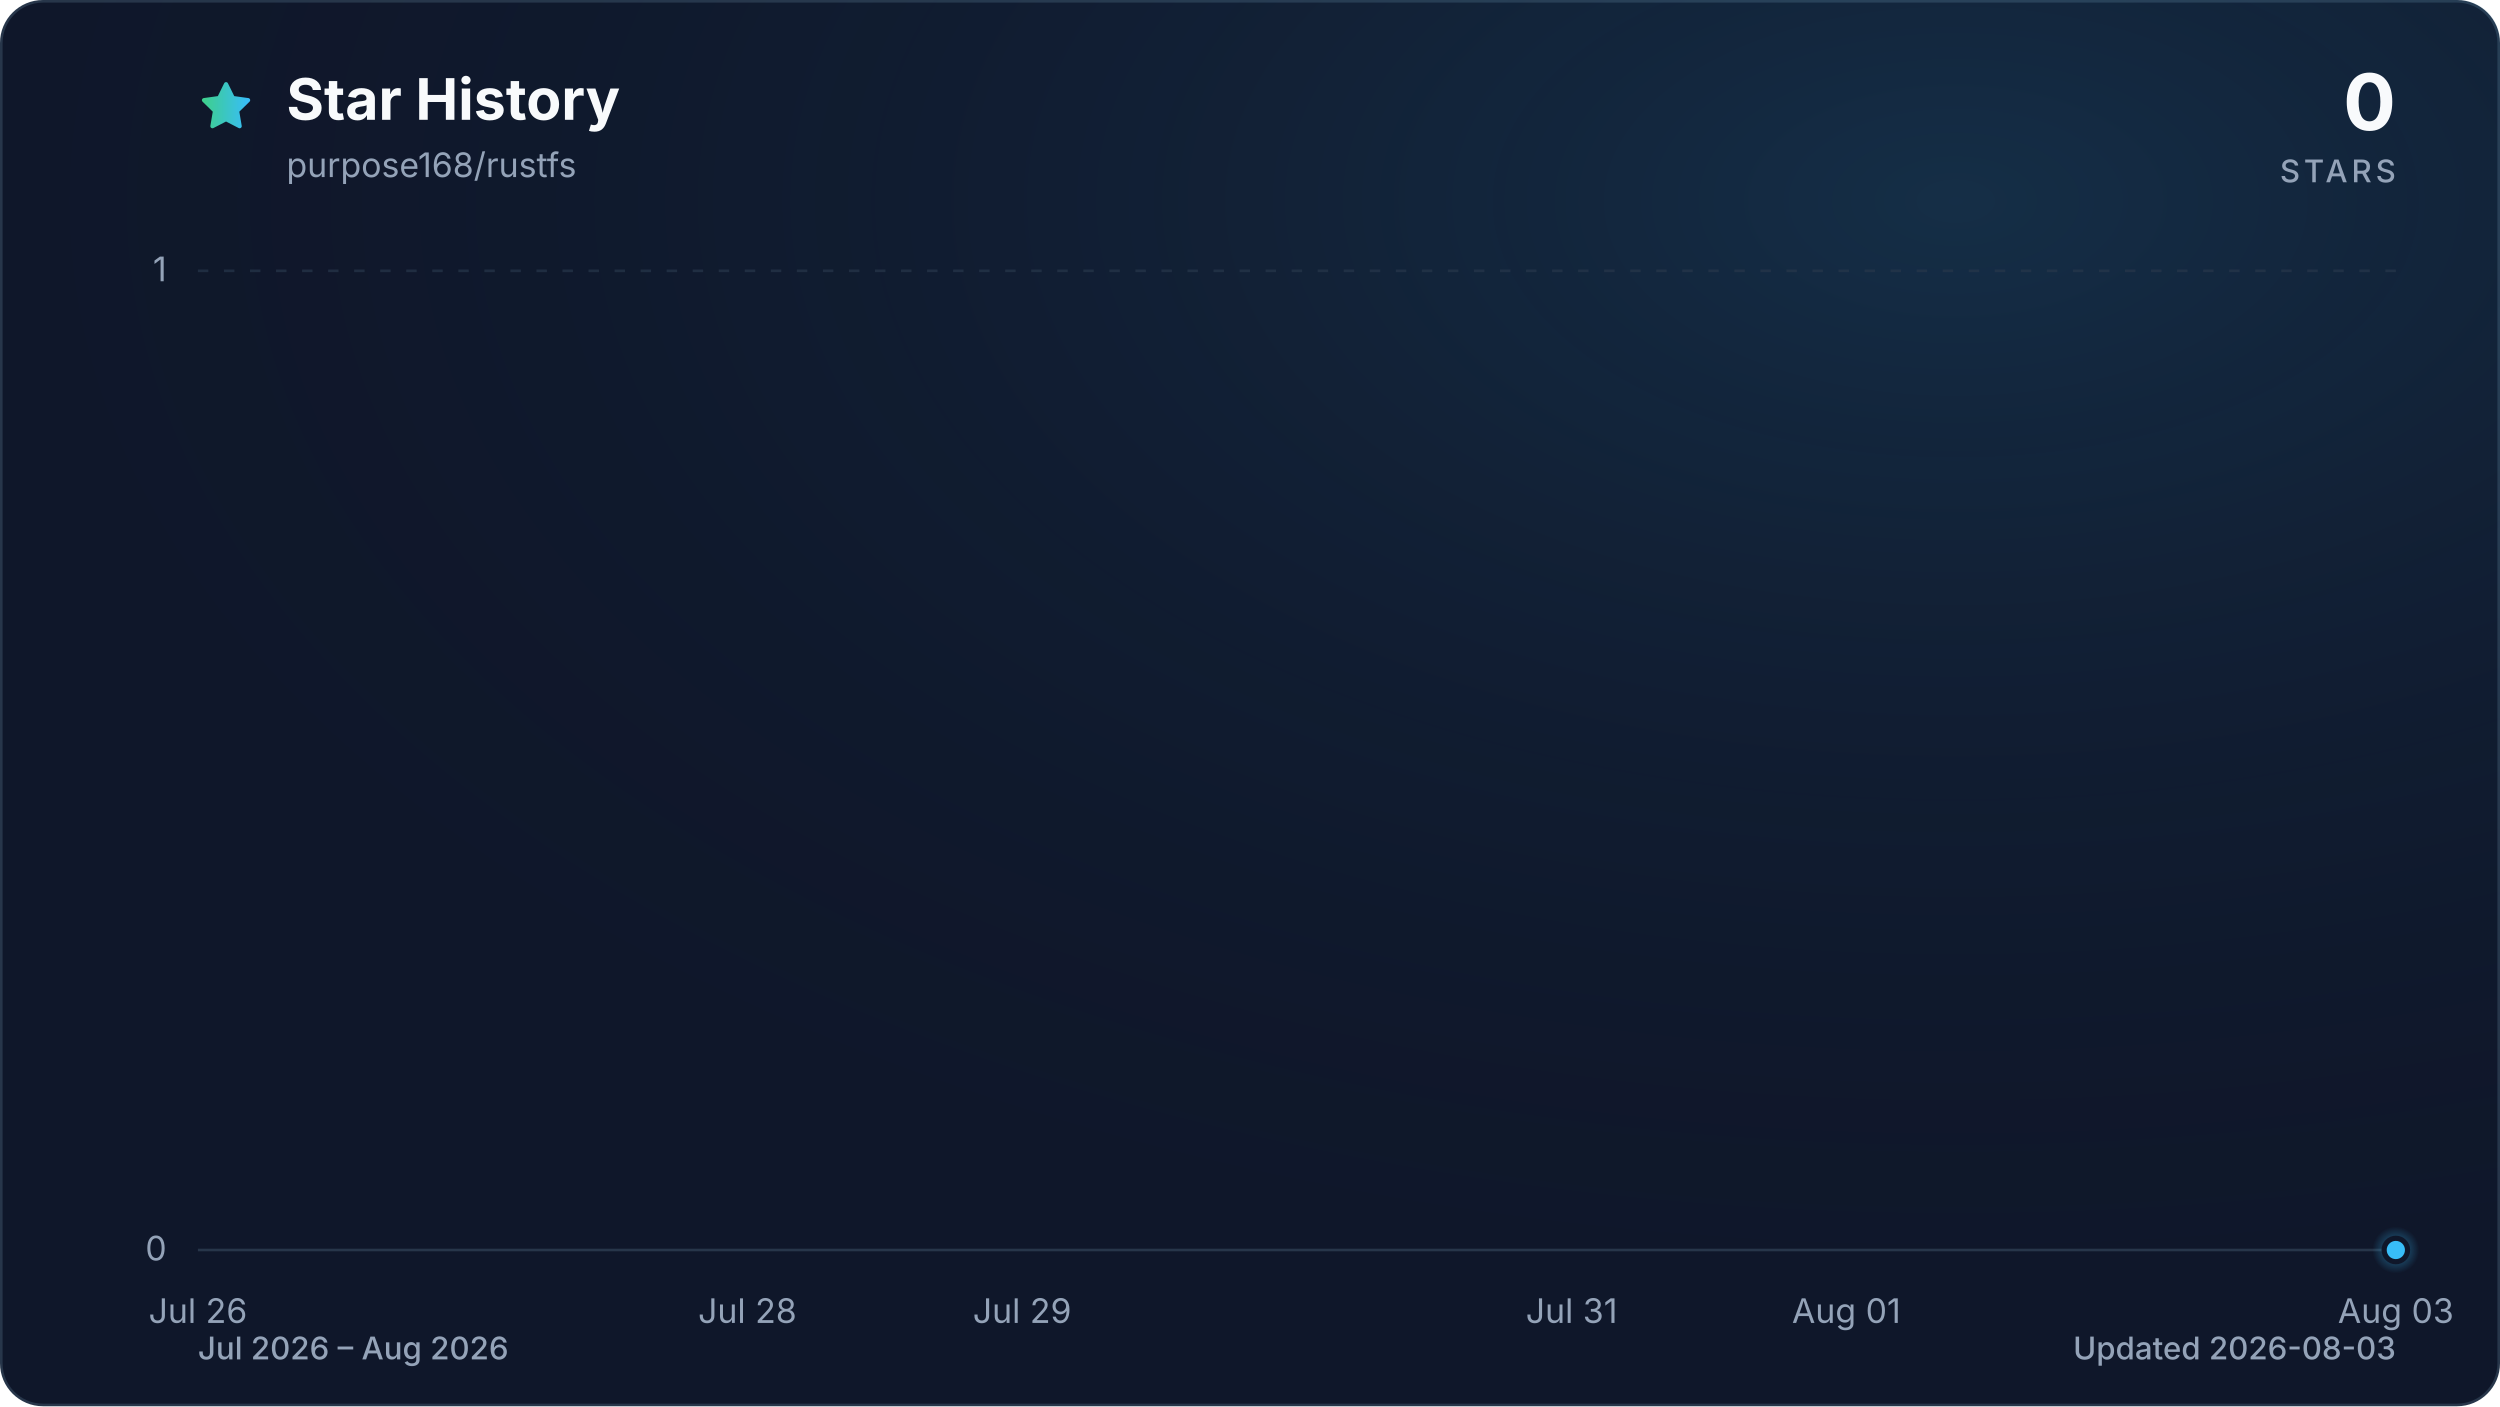
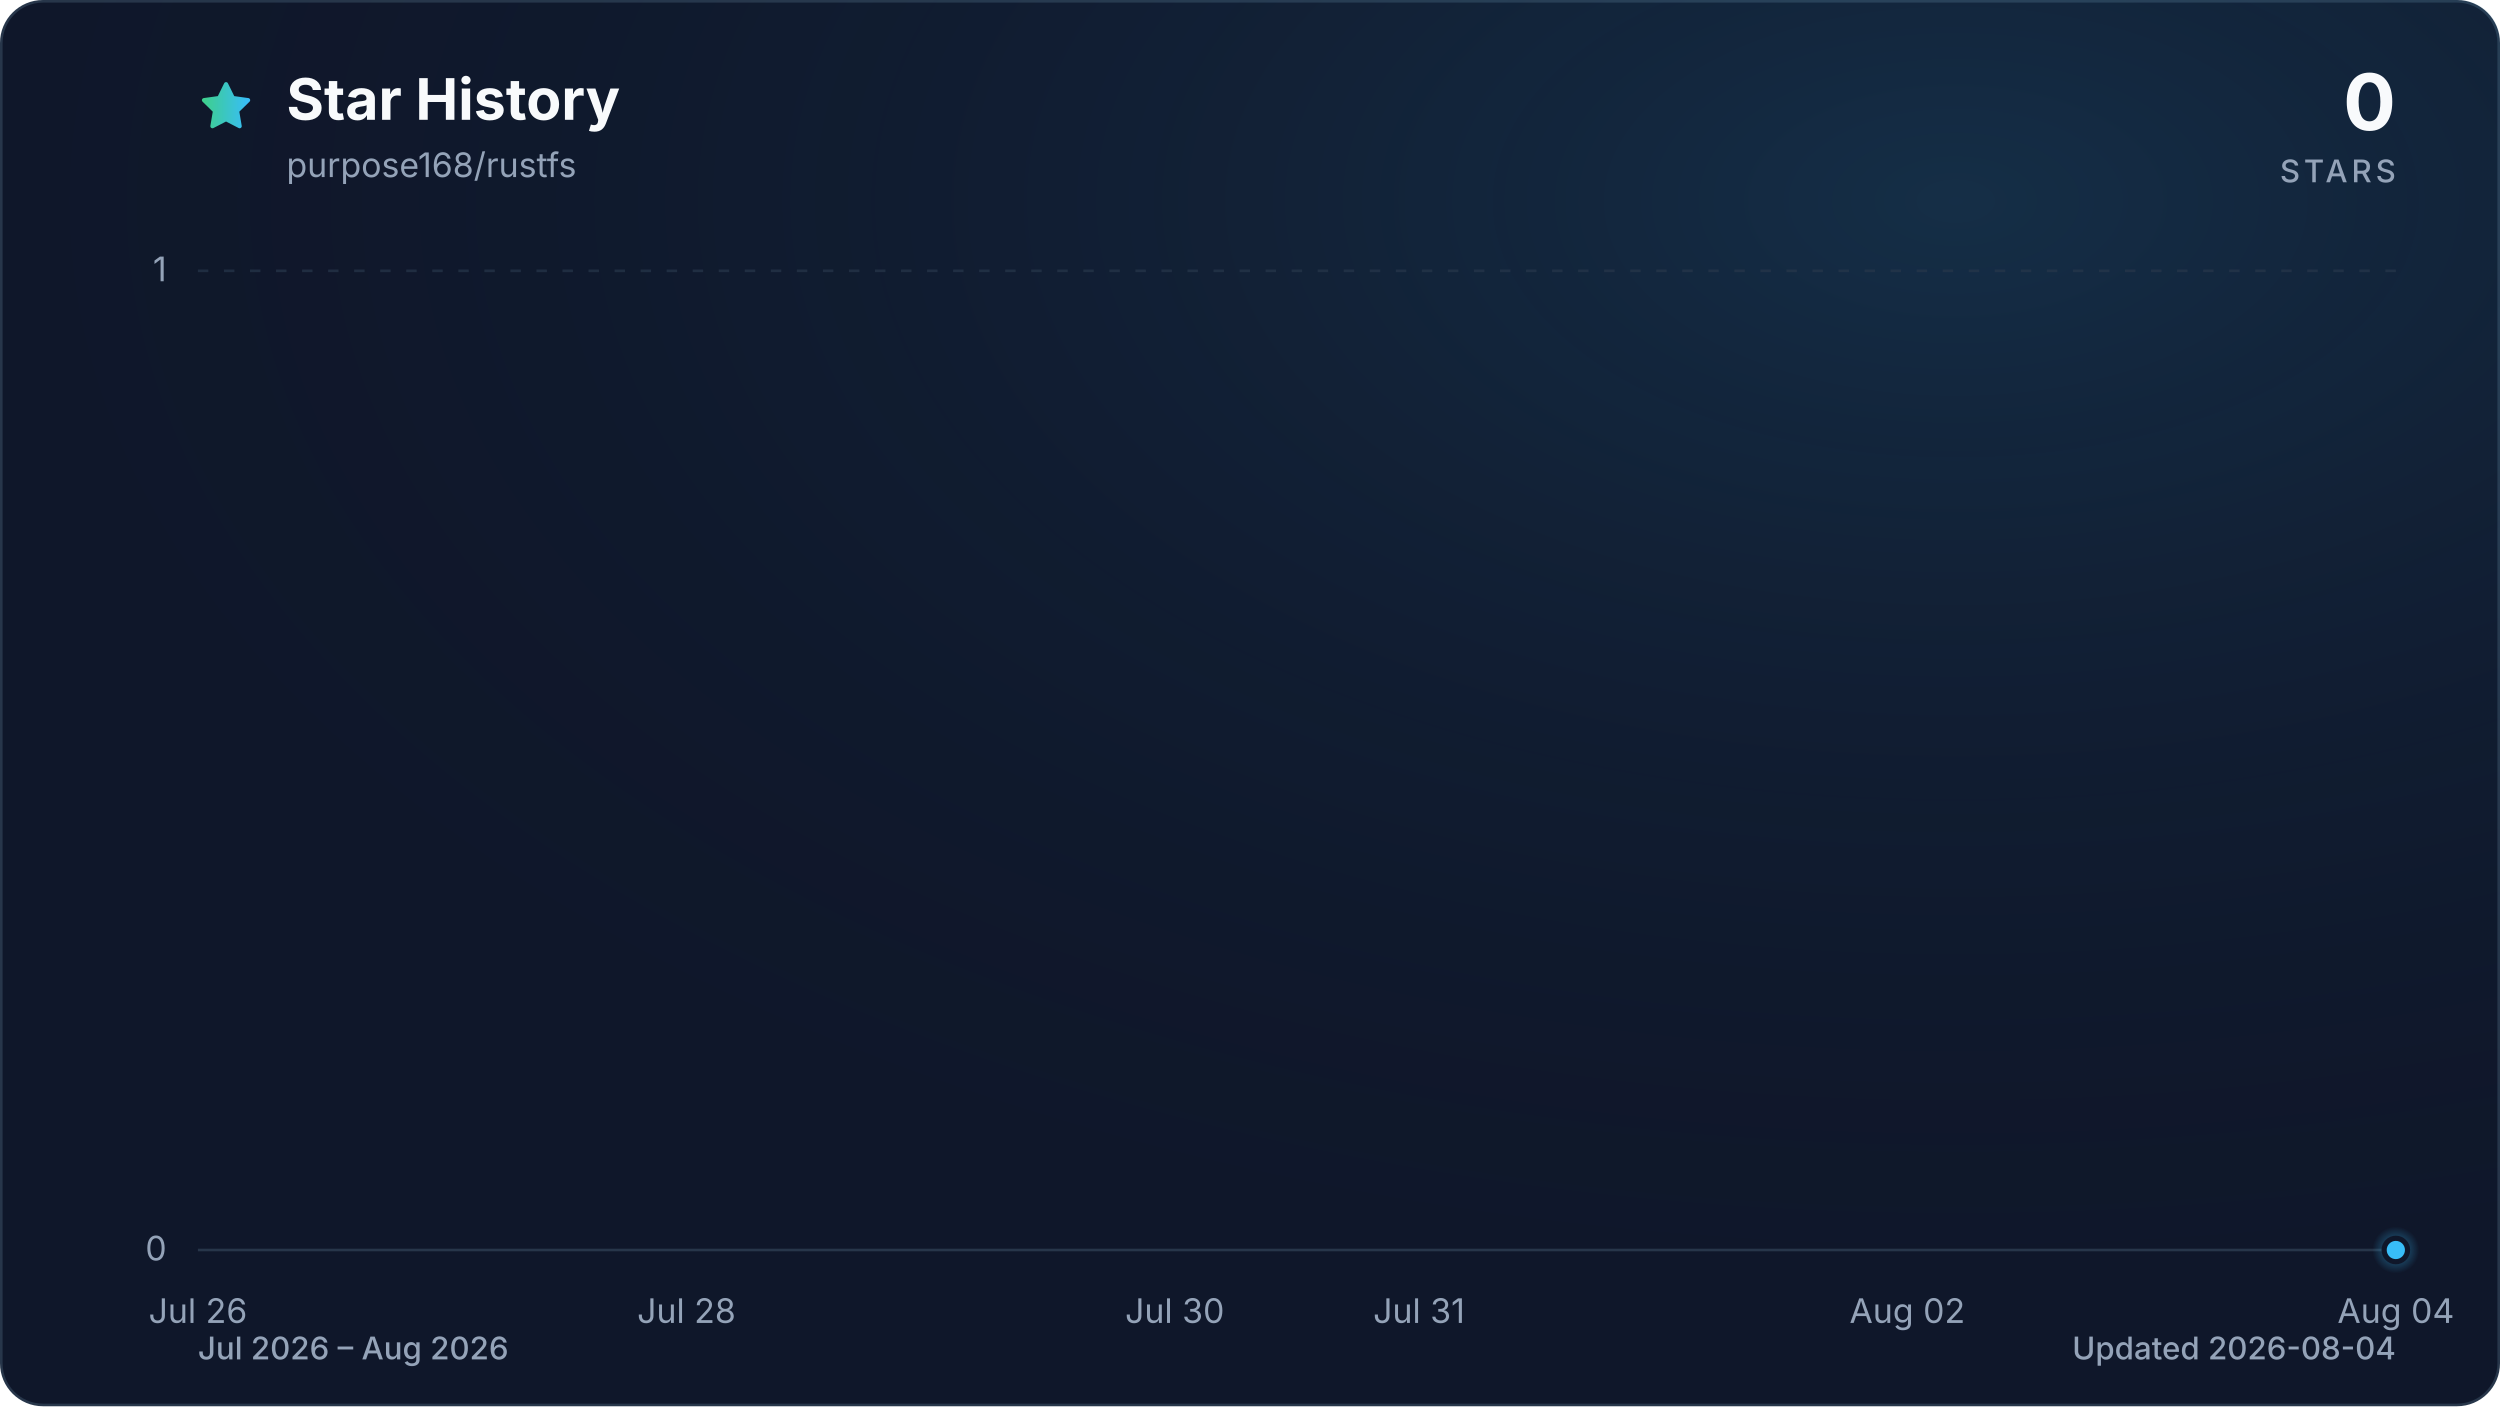
<svg xmlns="http://www.w3.org/2000/svg" viewBox="0 0 960 540" role="img" aria-labelledby="title description" data-style="gradient" data-variant="glow" data-animated="true">
  <defs>
    <linearGradient id="trend" x1="0" y1="0" x2="1" y2="0">
      <stop offset="0%" stop-color="#3ecf8e" />
      <stop offset="100%" stop-color="#38bdf8" />
    </linearGradient>
    <linearGradient id="area" x1="0" y1="0" x2="0" y2="1">
      <stop offset="0%" stop-color="#3ecf8e" stop-opacity="0.30" />
      <stop offset="55%" stop-color="#38bdf8" stop-opacity="0.10" />
      <stop offset="100%" stop-color="#38bdf8" stop-opacity="0.01" />
    </linearGradient>
    <radialGradient id="marker-halo" cx="50%" cy="50%" r="50%">
      <stop offset="0%" stop-color="#38bdf8" stop-opacity="0.55" />
      <stop offset="100%" stop-color="#38bdf8" stop-opacity="0" />
    </radialGradient>
    <radialGradient id="surface-glow" cx="78%" cy="14%" r="80%">
      <stop offset="0%" stop-color="#38bdf8" stop-opacity="0.14" />
      <stop offset="100%" stop-color="#0f172a" stop-opacity="0" />
    </radialGradient>
    <filter id="trend-glow" x="-20%" y="-20%" width="140%" height="140%">
      <feGaussianBlur stdDeviation="7" />
    </filter>
  </defs>
  <style>
.trend-enter{transform-box:fill-box;transform-origin:center;animation:trend-enter 520ms cubic-bezier(0.16,1,0.3,1)}
.marker-enter{transform-box:fill-box;transform-origin:center;animation:marker-enter 320ms cubic-bezier(0.16,1,0.3,1) 200ms both}
.marker-pulse{transform-box:fill-box;transform-origin:center;animation:marker-pulse 2.6s ease-out infinite}
@keyframes trend-enter{from{opacity:.35;transform:translateY(10px)}to{opacity:1;transform:translateY(0)}}
@keyframes marker-enter{from{opacity:0;transform:scale(.4)}to{opacity:1;transform:scale(1)}}
@keyframes marker-pulse{0%{opacity:.5;transform:scale(.7)}70%,100%{opacity:0;transform:scale(2.1)}}
@media (prefers-reduced-motion:reduce){.trend-enter,.marker-enter,.marker-pulse{animation:none!important}}
@media (prefers-reduced-motion:reduce){.marker-pulse{opacity:0}}
</style>
  <rect x="0.5" y="0.5" width="959" height="539" fill="#0f172a" stroke="#27364a" stroke-width="1" rx="16" />
  <rect width="960" height="540" fill="url(#surface-glow)" rx="16" />
  <path d="M12 2.6l2.9 5.9 6.5.9-4.7 4.6 1.1 6.5-5.8-3-5.8 3 1.1-6.5-4.7-4.6 6.5-.9L12 2.6Z" transform="translate(76 30) scale(.9)" fill="url(#trend)" stroke="url(#trend)" stroke-width="1.8" stroke-linejoin="round" aria-hidden="true" />
  <text x="110" y="46" fill="#f8fafc" font-family="ui-sans-serif, system-ui, -apple-system, BlinkMacSystemFont, 'Segoe UI', sans-serif" font-size="22" font-weight="700">Star History</text>
  <text x="110" y="68" fill="#94a3b8" font-family="ui-sans-serif, system-ui, -apple-system, BlinkMacSystemFont, 'Segoe UI', sans-serif" font-size="13">purpose168/rustfs</text>
  <text x="920" y="50" fill="#f8fafc" font-family="ui-sans-serif, system-ui, -apple-system, BlinkMacSystemFont, 'Segoe UI', sans-serif" font-size="30" font-weight="700" text-anchor="end">0</text>
  <text x="920" y="70" fill="#94a3b8" font-family="ui-sans-serif, system-ui, -apple-system, BlinkMacSystemFont, 'Segoe UI', sans-serif" font-size="12" font-weight="500" letter-spacing="1.5" text-anchor="end">STARS</text>
  <line x1="76" y1="480.0" x2="920" y2="480.0" stroke="#27364a" stroke-width="1" stroke-dasharray="0" opacity="1" />
  <text x="64" y="484.0" fill="#94a3b8" font-family="ui-sans-serif, system-ui, -apple-system, BlinkMacSystemFont, 'Segoe UI', sans-serif" font-size="13" text-anchor="end">0</text>
  <line x1="76" y1="104.0" x2="920" y2="104.0" stroke="#27364a" stroke-width="1" stroke-dasharray="4 6" opacity="0.7" />
  <text x="64" y="108.0" fill="#94a3b8" font-family="ui-sans-serif, system-ui, -apple-system, BlinkMacSystemFont, 'Segoe UI', sans-serif" font-size="13" text-anchor="end">1</text>
  <text x="76.0" y="508" fill="#94a3b8" font-family="ui-sans-serif, system-ui, -apple-system, BlinkMacSystemFont, 'Segoe UI', sans-serif" font-size="13" text-anchor="middle">Jul 26</text>
-   <text x="287.0" y="508" fill="#94a3b8" font-family="ui-sans-serif, system-ui, -apple-system, BlinkMacSystemFont, 'Segoe UI', sans-serif" font-size="13" text-anchor="middle">Jul 28</text>
-   <text x="392.5" y="508" fill="#94a3b8" font-family="ui-sans-serif, system-ui, -apple-system, BlinkMacSystemFont, 'Segoe UI', sans-serif" font-size="13" text-anchor="middle">Jul 29</text>
-   <text x="603.5" y="508" fill="#94a3b8" font-family="ui-sans-serif, system-ui, -apple-system, BlinkMacSystemFont, 'Segoe UI', sans-serif" font-size="13" text-anchor="middle">Jul 31</text>
-   <text x="709.0" y="508" fill="#94a3b8" font-family="ui-sans-serif, system-ui, -apple-system, BlinkMacSystemFont, 'Segoe UI', sans-serif" font-size="13" text-anchor="middle">Aug 01</text>
-   <text x="920.0" y="508" fill="#94a3b8" font-family="ui-sans-serif, system-ui, -apple-system, BlinkMacSystemFont, 'Segoe UI', sans-serif" font-size="13" text-anchor="middle">Aug 03</text>
+   <text x="263.6" y="508" fill="#94a3b8" font-family="ui-sans-serif, system-ui, -apple-system, BlinkMacSystemFont, 'Segoe UI', sans-serif" font-size="13" text-anchor="middle">Jul 28</text>
+   <text x="451.1" y="508" fill="#94a3b8" font-family="ui-sans-serif, system-ui, -apple-system, BlinkMacSystemFont, 'Segoe UI', sans-serif" font-size="13" text-anchor="middle">Jul 30</text>
+   <text x="544.9" y="508" fill="#94a3b8" font-family="ui-sans-serif, system-ui, -apple-system, BlinkMacSystemFont, 'Segoe UI', sans-serif" font-size="13" text-anchor="middle">Jul 31</text>
+   <text x="732.4" y="508" fill="#94a3b8" font-family="ui-sans-serif, system-ui, -apple-system, BlinkMacSystemFont, 'Segoe UI', sans-serif" font-size="13" text-anchor="middle">Aug 02</text>
+   <text x="920.0" y="508" fill="#94a3b8" font-family="ui-sans-serif, system-ui, -apple-system, BlinkMacSystemFont, 'Segoe UI', sans-serif" font-size="13" text-anchor="middle">Aug 04</text>
  <g class="trend-enter">
-     <path d="M 76.0 480.0 C 111.2 480.0, 146.3 480.0, 181.5 480.0 C 216.7 480.0, 251.8 480.0, 287.0 480.0 C 322.2 480.0, 357.3 480.0, 392.5 480.0 C 427.7 480.0, 462.8 480.0, 498.0 480.0 C 533.2 480.0, 568.3 480.0, 603.5 480.0 C 638.7 480.0, 673.8 480.0, 709.0 480.0 C 744.2 480.0, 779.3 480.0, 814.5 480.0 C 849.7 480.0, 884.8 480.0, 920.0 480.0 L 920.0 480.0 L 76.0 480.0 Z" fill="url(#area)" />
-     <path d="M 76.0 480.0 C 111.2 480.0, 146.3 480.0, 181.5 480.0 C 216.7 480.0, 251.8 480.0, 287.0 480.0 C 322.2 480.0, 357.3 480.0, 392.5 480.0 C 427.7 480.0, 462.8 480.0, 498.0 480.0 C 533.2 480.0, 568.3 480.0, 603.5 480.0 C 638.7 480.0, 673.8 480.0, 709.0 480.0 C 744.2 480.0, 779.3 480.0, 814.5 480.0 C 849.7 480.0, 884.8 480.0, 920.0 480.0" fill="none" stroke="url(#trend)" stroke-width="12" stroke-linecap="round" stroke-linejoin="round" opacity="0.16" filter="url(#trend-glow)" />
-     <path d="M 76.0 480.0 C 111.2 480.0, 146.3 480.0, 181.5 480.0 C 216.7 480.0, 251.8 480.0, 287.0 480.0 C 322.2 480.0, 357.3 480.0, 392.5 480.0 C 427.7 480.0, 462.8 480.0, 498.0 480.0 C 533.2 480.0, 568.3 480.0, 603.5 480.0 C 638.7 480.0, 673.8 480.0, 709.0 480.0 C 744.2 480.0, 779.3 480.0, 814.5 480.0 C 849.7 480.0, 884.8 480.0, 920.0 480.0" fill="none" stroke="url(#trend)" stroke-width="3" stroke-linecap="round" stroke-linejoin="round" />
+     <path d="M 76.0 480.0 C 107.3 480.0, 138.5 480.0, 169.8 480.0 C 201.0 480.0, 232.3 480.0, 263.6 480.0 C 294.8 480.0, 326.1 480.0, 357.3 480.0 C 388.6 480.0, 419.9 480.0, 451.1 480.0 C 482.4 480.0, 513.6 480.0, 544.9 480.0 C 576.1 480.0, 607.4 480.0, 638.7 480.0 C 669.9 480.0, 701.2 480.0, 732.4 480.0 C 763.7 480.0, 795.0 480.0, 826.2 480.0 C 857.5 480.0, 888.7 480.0, 920.0 480.0 L 920.0 480.0 L 76.0 480.0 Z" fill="url(#area)" />
+     <path d="M 76.0 480.0 C 107.3 480.0, 138.5 480.0, 169.8 480.0 C 201.0 480.0, 232.3 480.0, 263.6 480.0 C 294.8 480.0, 326.1 480.0, 357.3 480.0 C 388.6 480.0, 419.9 480.0, 451.1 480.0 C 482.4 480.0, 513.6 480.0, 544.9 480.0 C 576.1 480.0, 607.4 480.0, 638.7 480.0 C 669.9 480.0, 701.2 480.0, 732.4 480.0 C 763.7 480.0, 795.0 480.0, 826.2 480.0 C 857.5 480.0, 888.7 480.0, 920.0 480.0" fill="none" stroke="url(#trend)" stroke-width="12" stroke-linecap="round" stroke-linejoin="round" opacity="0.16" filter="url(#trend-glow)" />
+     <path d="M 76.0 480.0 C 107.3 480.0, 138.5 480.0, 169.8 480.0 C 201.0 480.0, 232.3 480.0, 263.6 480.0 C 294.8 480.0, 326.1 480.0, 357.3 480.0 C 388.6 480.0, 419.9 480.0, 451.1 480.0 C 482.4 480.0, 513.6 480.0, 544.9 480.0 C 576.1 480.0, 607.4 480.0, 638.7 480.0 C 669.9 480.0, 701.2 480.0, 732.4 480.0 C 763.7 480.0, 795.0 480.0, 826.2 480.0 C 857.5 480.0, 888.7 480.0, 920.0 480.0" fill="none" stroke="url(#trend)" stroke-width="3" stroke-linecap="round" stroke-linejoin="round" />
  </g>
  <g class="marker-enter">
    <circle class="marker-pulse" cx="920.0" cy="480.0" r="9" fill="url(#marker-halo)" />
    <circle cx="920.0" cy="480.0" r="4.5" fill="#38bdf8" stroke="#0f172a" stroke-width="2" />
  </g>
  <text x="76" y="522" fill="#94a3b8" font-family="ui-sans-serif, system-ui, -apple-system, BlinkMacSystemFont, 'Segoe UI', sans-serif" font-size="12" font-weight="500">Jul 2026 – Aug 2026</text>
-   <text x="920" y="522" fill="#94a3b8" font-family="ui-sans-serif, system-ui, -apple-system, BlinkMacSystemFont, 'Segoe UI', sans-serif" font-size="12" font-weight="500" text-anchor="end">Updated 2026-08-03</text>
+   <text x="920" y="522" fill="#94a3b8" font-family="ui-sans-serif, system-ui, -apple-system, BlinkMacSystemFont, 'Segoe UI', sans-serif" font-size="12" font-weight="500" text-anchor="end">Updated 2026-08-04</text>
</svg>
